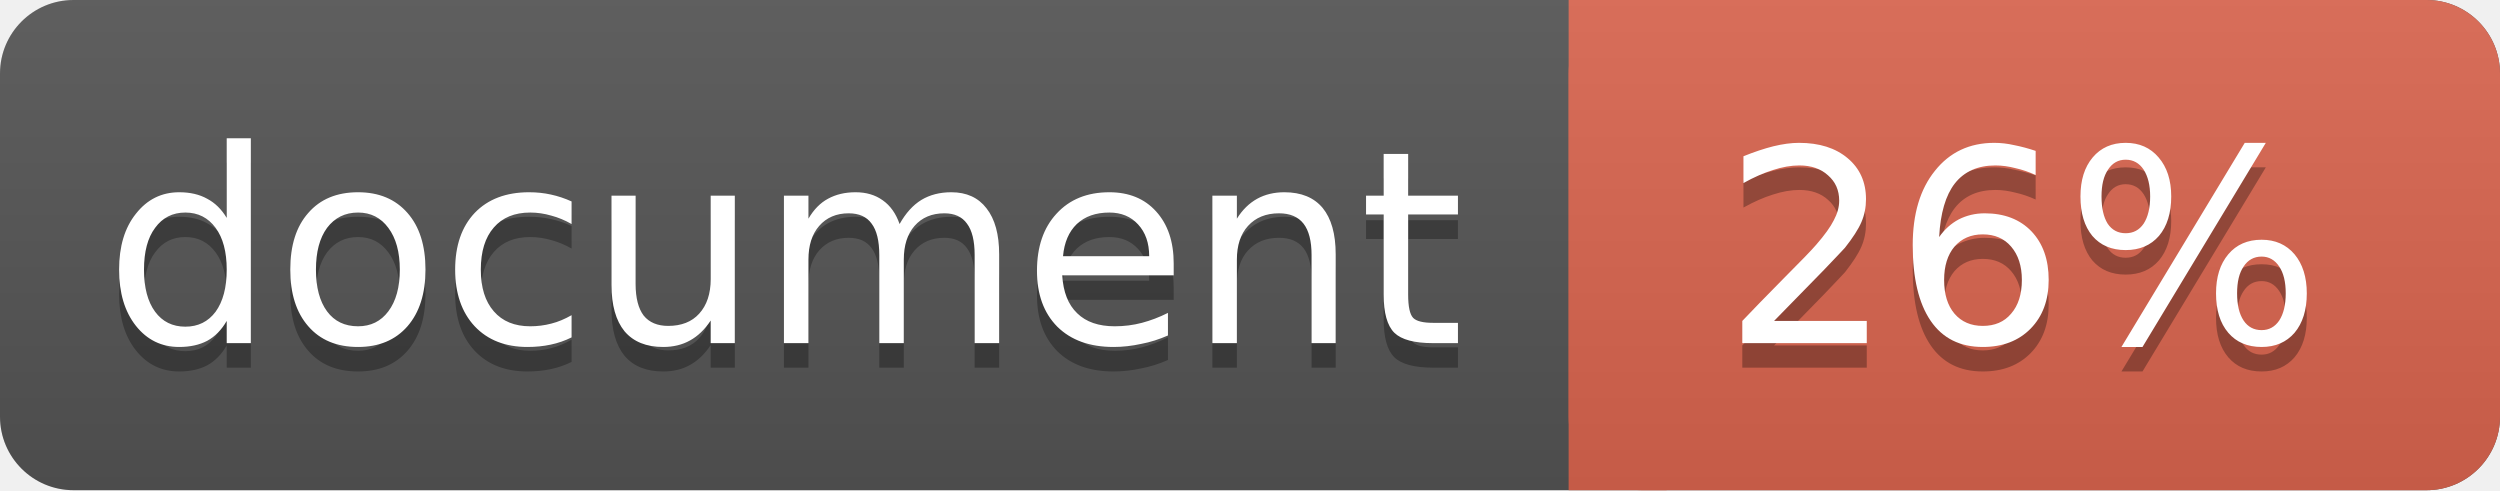
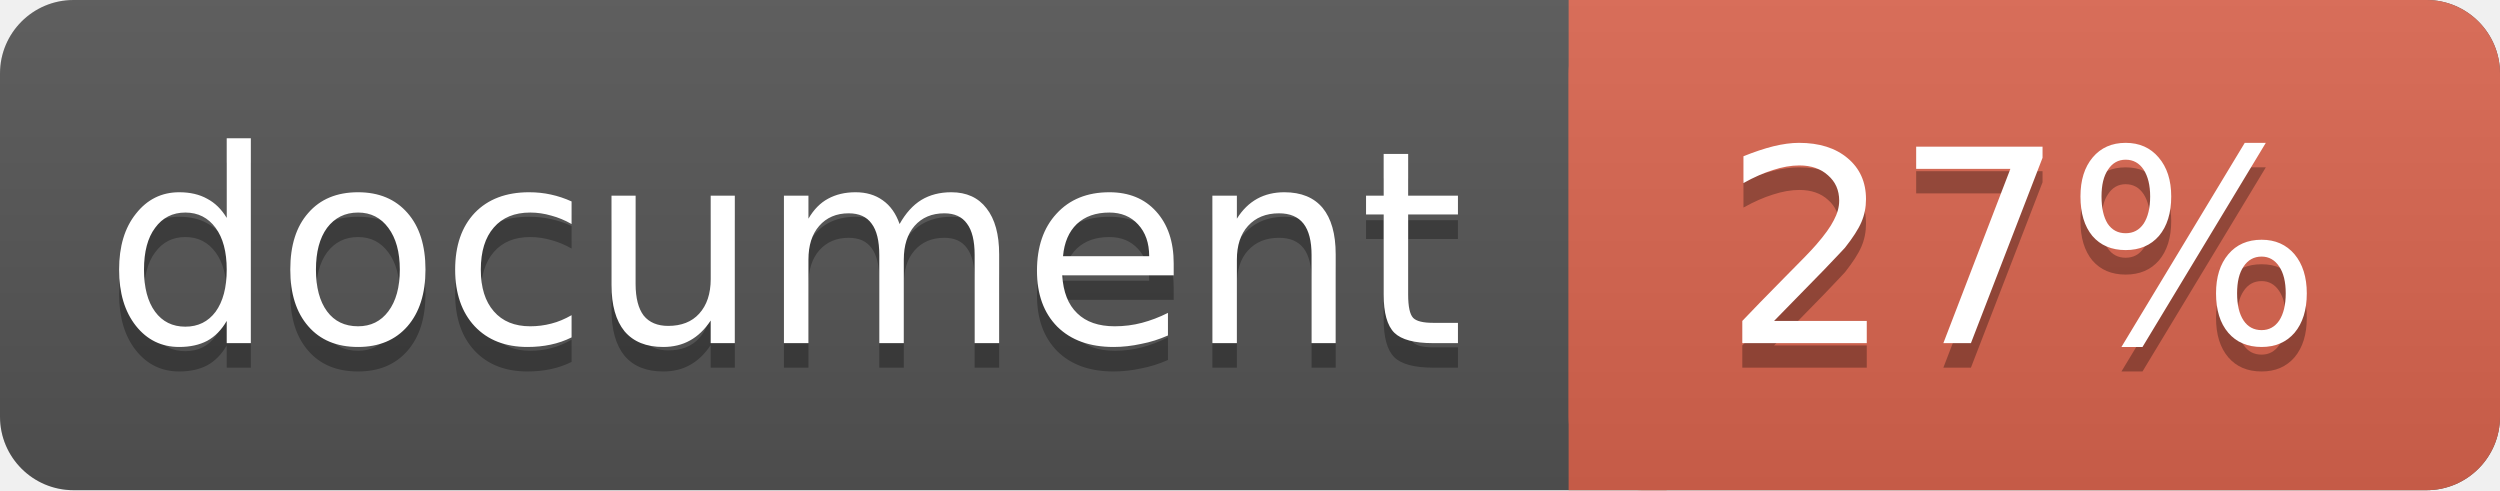
<svg xmlns="http://www.w3.org/2000/svg" width="102" height="20">
  <linearGradient id="a" x2="0" y2="100%">
    <stop offset="0" stop-color="#bbb" stop-opacity=".1" />
    <stop offset="1" stop-opacity=".1" />
  </linearGradient>
  <rect rx="3" width="102" height="20" fill="#555" />
  <rect rx="3" x="64" width="38" height="20" fill="#db654f" />
  <path fill="#db654f" d="M64 0h4v20h-4z" />
  <rect rx="3" width="102" height="20" fill="url(#a)" />
  <g fill="#fff" text-anchor="middle" font-family="DejaVu Sans,Verdana,Geneva,sans-serif" font-size="11">
    <text x="32" y="15" fill="#010101" fill-opacity=".3">document</text>
    <text x="32" y="14">document</text>
-     <text x="82.5" y="15" fill="#010101" fill-opacity=".3">26%</text>
-     <text x="82.5" y="14">26%</text>
+     <text x="82.5" y="15" fill="#010101" fill-opacity=".3">27%</text>
+     <text x="82.5" y="14">27%</text>
  </g>
</svg>
